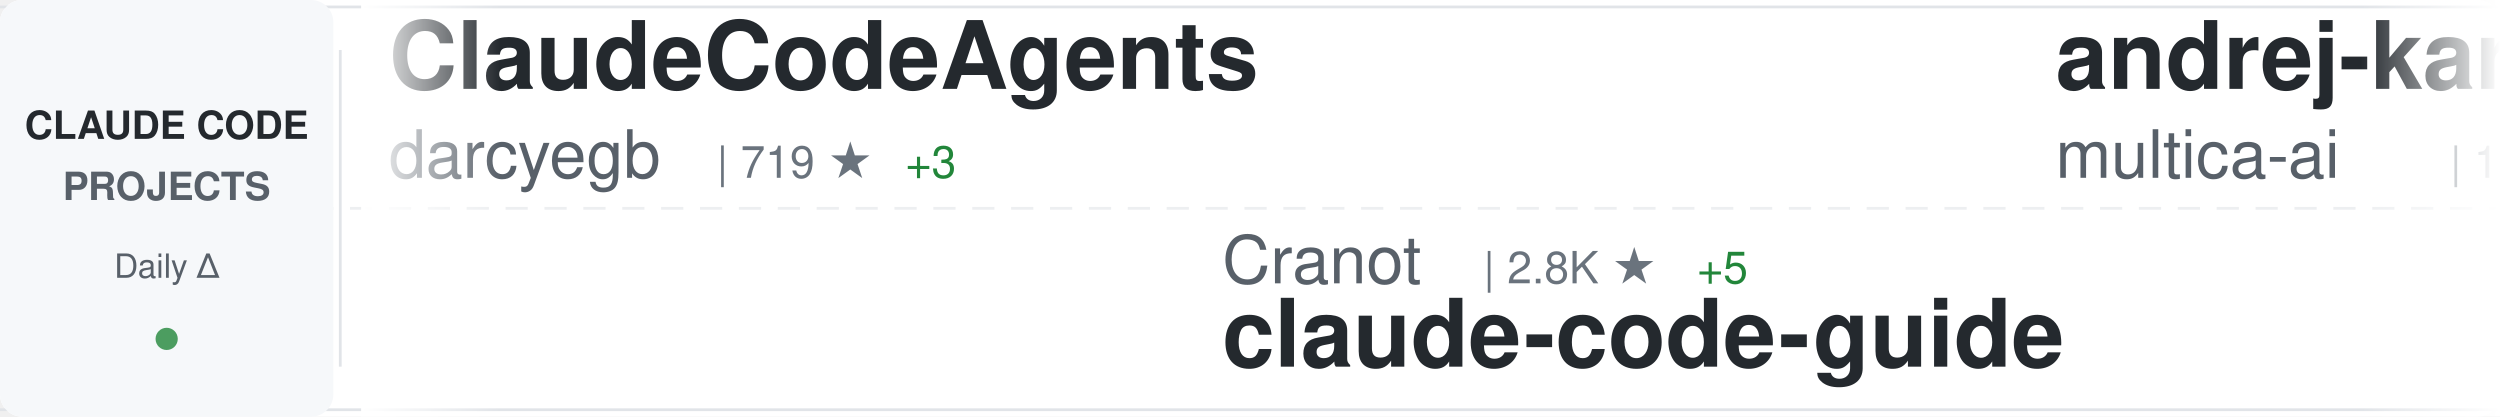
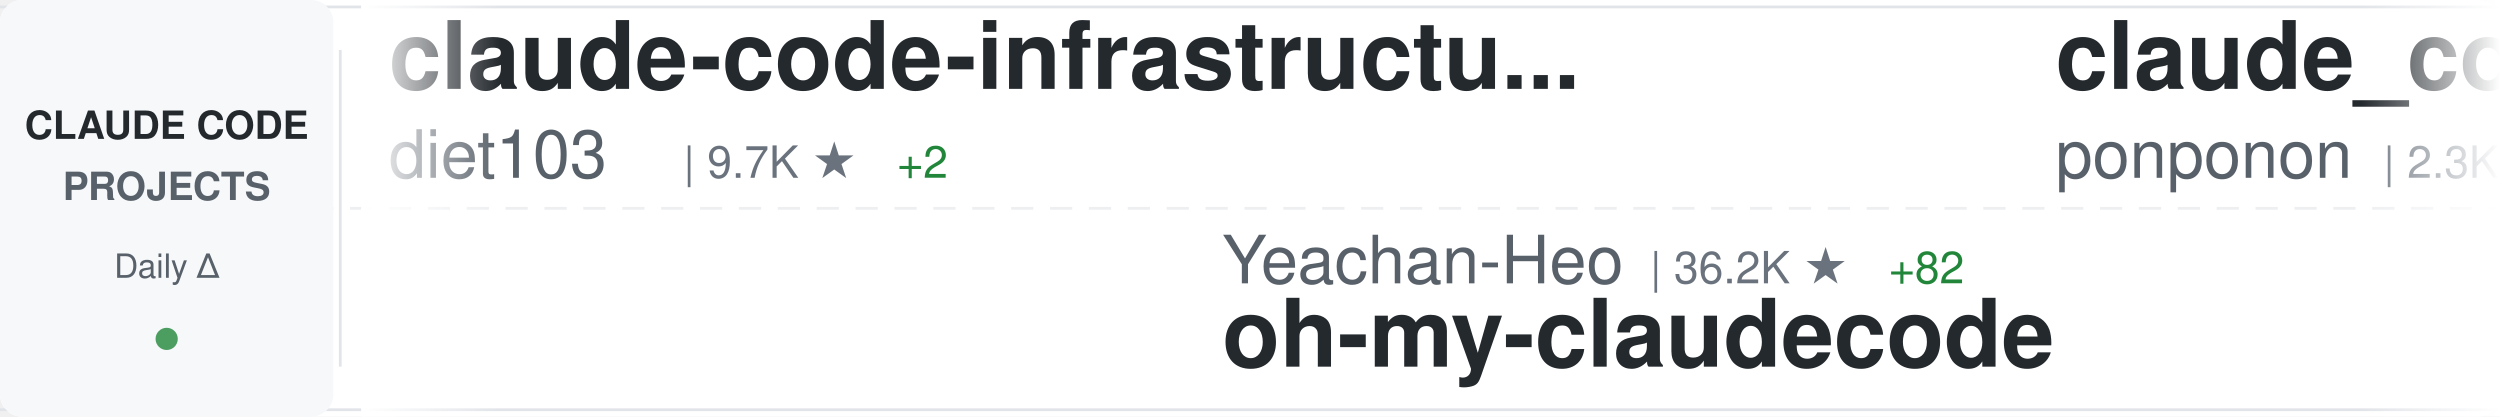
<svg xmlns="http://www.w3.org/2000/svg" width="900" height="150">
  <defs>
    <linearGradient id="awesomeLeftFade" x1="0%" y1="0%" x2="100%" y2="0%">
      <stop offset="0%" style="stop-color:#ffffff;stop-opacity:1" />
      <stop offset="100%" style="stop-color:#ffffff;stop-opacity:0" />
    </linearGradient>
    <linearGradient id="awesomeRightFade" x1="0%" y1="0%" x2="100%" y2="0%">
      <stop offset="0%" style="stop-color:#ffffff;stop-opacity:0" />
      <stop offset="100%" style="stop-color:#ffffff;stop-opacity:1" />
    </linearGradient>
  </defs>
  <rect width="900" height="150" fill="#ffffff" rx="8" />
  <rect x="0" y="2" width="900" height="1" fill="#e1e4e8" />
  <rect x="0" y="147" width="900" height="1" fill="#e1e4e8" />
  <line x1="0" y1="75" x2="900" y2="75" stroke="#e1e4e8" stroke-width="1" stroke-dasharray="8 6" opacity="0.6" />
  <rect x="0" y="0" width="120" height="150" fill="#f6f8fa" rx="8" />
  <text x="60" y="50" font-family="-apple-system, BlinkMacSystemFont, 'Segoe UI', Helvetica, Arial, sans-serif" font-size="14" font-weight="600" fill="#24292e" text-anchor="middle">CLAUDE CODE</text>
  <text x="60" y="72" font-family="-apple-system, BlinkMacSystemFont, 'Segoe UI', Helvetica, Arial, sans-serif" font-size="14" font-weight="600" fill="#586069" text-anchor="middle">PROJECTS</text>
  <text x="60" y="100" font-family="-apple-system, BlinkMacSystemFont, 'Segoe UI', Helvetica, Arial, sans-serif" font-size="12" font-weight="500" fill="#586069" text-anchor="middle">Daily Δ</text>
  <circle cx="60" cy="122" r="4" fill="#22863a" opacity="0.8" />
  <rect x="122" y="18" width="1" height="114" fill="#e1e4e8" />
  <clipPath id="awesomeTickerClip">
    <rect x="130" y="0" width="770" height="150" />
  </clipPath>
  <g clip-path="url(#awesomeTickerClip)">
    <g id="awesomeTickerItems">
      <animateTransform attributeName="transform" attributeType="XML" type="translate" from="0 0" to="-3000 0" dur="54s" repeatCount="indefinite" />
      <g transform="translate(0, 0)">
-         <text x="140" y="32" font-family="-apple-system, BlinkMacSystemFont, 'Segoe UI', Helvetica, Arial, sans-serif" font-size="34" font-weight="600" fill="#24292e">ClaudeCodeAgents</text>
-         <text x="140" y="64" font-family="-apple-system, BlinkMacSystemFont, 'Segoe UI', Helvetica, Arial, sans-serif" font-size="24" font-weight="400" fill="#586069">darcyegb</text>
-         <text x="258" y="64" font-family="-apple-system, BlinkMacSystemFont, 'Segoe UI', Helvetica, Arial, sans-serif" font-size="16" font-weight="500" fill="#6a737d">| 719 ★</text>
-         <text x="326" y="64" font-family="-apple-system, BlinkMacSystemFont, 'Segoe UI', Helvetica, Arial, sans-serif" font-size="16" font-weight="500" fill="#22863a"> +3</text>
+         <text x="140" y="32" font-family="-apple-system, BlinkMacSystemFont, 'Segoe UI', Helvetica, Arial, sans-serif" font-size="34" font-weight="600" fill="#24292e">claude-code-infrastructu...</text>
+         <text x="140" y="64" font-family="-apple-system, BlinkMacSystemFont, 'Segoe UI', Helvetica, Arial, sans-serif" font-size="24" font-weight="400" fill="#586069">diet103</text>
+         <text x="246" y="64" font-family="-apple-system, BlinkMacSystemFont, 'Segoe UI', Helvetica, Arial, sans-serif" font-size="16" font-weight="500" fill="#6a737d">| 9.7K ★</text>
+         <text x="323" y="64" font-family="-apple-system, BlinkMacSystemFont, 'Segoe UI', Helvetica, Arial, sans-serif" font-size="16" font-weight="500" fill="#22863a"> +2</text>
      </g>
      <g transform="translate(300, 0)">
-         <text x="140" y="102" font-family="-apple-system, BlinkMacSystemFont, 'Segoe UI', Helvetica, Arial, sans-serif" font-size="24" font-weight="400" fill="#586069">Cranot</text>
-         <text x="234" y="102" font-family="-apple-system, BlinkMacSystemFont, 'Segoe UI', Helvetica, Arial, sans-serif" font-size="16" font-weight="500" fill="#6a737d">| 2.8K ★</text>
-         <text x="311" y="102" font-family="-apple-system, BlinkMacSystemFont, 'Segoe UI', Helvetica, Arial, sans-serif" font-size="16" font-weight="500" fill="#22863a"> +5</text>
-         <text x="140" y="132" font-family="-apple-system, BlinkMacSystemFont, 'Segoe UI', Helvetica, Arial, sans-serif" font-size="34" font-weight="600" fill="#24292e">claude-code-guide</text>
+         <text x="140" y="102" font-family="-apple-system, BlinkMacSystemFont, 'Segoe UI', Helvetica, Arial, sans-serif" font-size="24" font-weight="400" fill="#586069">Yeachan-Heo</text>
+         <text x="294" y="102" font-family="-apple-system, BlinkMacSystemFont, 'Segoe UI', Helvetica, Arial, sans-serif" font-size="16" font-weight="500" fill="#6a737d">| 36.2K ★</text>
+         <text x="380" y="102" font-family="-apple-system, BlinkMacSystemFont, 'Segoe UI', Helvetica, Arial, sans-serif" font-size="16" font-weight="500" fill="#22863a"> +82</text>
+         <text x="140" y="132" font-family="-apple-system, BlinkMacSystemFont, 'Segoe UI', Helvetica, Arial, sans-serif" font-size="34" font-weight="600" fill="#24292e">oh-my-claudecode</text>
      </g>
      <g transform="translate(600, 0)">
-         <text x="140" y="32" font-family="-apple-system, BlinkMacSystemFont, 'Segoe UI', Helvetica, Arial, sans-serif" font-size="34" font-weight="600" fill="#24292e">andrej-karpathy-skills</text>
-         <text x="140" y="64" font-family="-apple-system, BlinkMacSystemFont, 'Segoe UI', Helvetica, Arial, sans-serif" font-size="24" font-weight="400" fill="#586069">multica-ai</text>
-         <text x="282" y="64" font-family="-apple-system, BlinkMacSystemFont, 'Segoe UI', Helvetica, Arial, sans-serif" font-size="16" font-weight="500" fill="#6a737d">| 173.5K ★</text>
-         <text x="377" y="64" font-family="-apple-system, BlinkMacSystemFont, 'Segoe UI', Helvetica, Arial, sans-serif" font-size="16" font-weight="500" fill="#22863a"> +730</text>
+         <text x="140" y="32" font-family="-apple-system, BlinkMacSystemFont, 'Segoe UI', Helvetica, Arial, sans-serif" font-size="34" font-weight="600" fill="#24292e">claude_code_src</text>
+         <text x="140" y="64" font-family="-apple-system, BlinkMacSystemFont, 'Segoe UI', Helvetica, Arial, sans-serif" font-size="24" font-weight="400" fill="#586069">ponponon</text>
+         <text x="258" y="64" font-family="-apple-system, BlinkMacSystemFont, 'Segoe UI', Helvetica, Arial, sans-serif" font-size="16" font-weight="500" fill="#6a737d">| 2.3K ★</text>
+         <text x="335" y="64" font-family="-apple-system, BlinkMacSystemFont, 'Segoe UI', Helvetica, Arial, sans-serif" font-size="16" font-weight="500" fill="#22863a"> +3</text>
      </g>
      <g transform="translate(900, 0)">
+         <text x="140" y="102" font-family="-apple-system, BlinkMacSystemFont, 'Segoe UI', Helvetica, Arial, sans-serif" font-size="24" font-weight="400" fill="#586069">feiskyer</text>
+         <text x="258" y="102" font-family="-apple-system, BlinkMacSystemFont, 'Segoe UI', Helvetica, Arial, sans-serif" font-size="16" font-weight="500" fill="#6a737d">| 1.6K ★</text>
+         <text x="335" y="102" font-family="-apple-system, BlinkMacSystemFont, 'Segoe UI', Helvetica, Arial, sans-serif" font-size="16" font-weight="500" fill="#22863a"> +1</text>
+         <text x="140" y="132" font-family="-apple-system, BlinkMacSystemFont, 'Segoe UI', Helvetica, Arial, sans-serif" font-size="34" font-weight="600" fill="#24292e">claude-code-settings</text>
+       </g>
+       <g transform="translate(1200, 0)">
+         <text x="140" y="32" font-family="-apple-system, BlinkMacSystemFont, 'Segoe UI', Helvetica, Arial, sans-serif" font-size="34" font-weight="600" fill="#24292e">claude-code-hub</text>
+         <text x="140" y="64" font-family="-apple-system, BlinkMacSystemFont, 'Segoe UI', Helvetica, Arial, sans-serif" font-size="24" font-weight="400" fill="#586069">ding113</text>
+         <text x="246" y="64" font-family="-apple-system, BlinkMacSystemFont, 'Segoe UI', Helvetica, Arial, sans-serif" font-size="16" font-weight="500" fill="#6a737d">| 3.0K ★</text>
+         <text x="323" y="64" font-family="-apple-system, BlinkMacSystemFont, 'Segoe UI', Helvetica, Arial, sans-serif" font-size="16" font-weight="500" fill="#22863a"> +10</text>
+       </g>
+       <g transform="translate(1500, 0)">
+         <text x="140" y="102" font-family="-apple-system, BlinkMacSystemFont, 'Segoe UI', Helvetica, Arial, sans-serif" font-size="24" font-weight="400" fill="#586069">RichardAtCT</text>
+         <text x="294" y="102" font-family="-apple-system, BlinkMacSystemFont, 'Segoe UI', Helvetica, Arial, sans-serif" font-size="16" font-weight="500" fill="#6a737d">| 2.7K ★</text>
+         <text x="371" y="102" font-family="-apple-system, BlinkMacSystemFont, 'Segoe UI', Helvetica, Arial, sans-serif" font-size="16" font-weight="500" fill="#22863a"> +3</text>
+         <text x="140" y="132" font-family="-apple-system, BlinkMacSystemFont, 'Segoe UI', Helvetica, Arial, sans-serif" font-size="34" font-weight="600" fill="#24292e">claude-code-telegram</text>
+       </g>
+       <g transform="translate(1800, 0)">
+         <text x="140" y="32" font-family="-apple-system, BlinkMacSystemFont, 'Segoe UI', Helvetica, Arial, sans-serif" font-size="34" font-weight="600" fill="#24292e">claude-code-tudou</text>
+         <text x="140" y="64" font-family="-apple-system, BlinkMacSystemFont, 'Segoe UI', Helvetica, Arial, sans-serif" font-size="24" font-weight="400" fill="#586069">AICoderTudou</text>
+         <text x="306" y="64" font-family="-apple-system, BlinkMacSystemFont, 'Segoe UI', Helvetica, Arial, sans-serif" font-size="16" font-weight="500" fill="#6a737d">| 500 ★</text>
+       </g>
+       <g transform="translate(2100, 0)">
        <text x="140" y="102" font-family="-apple-system, BlinkMacSystemFont, 'Segoe UI', Helvetica, Arial, sans-serif" font-size="24" font-weight="400" fill="#586069">anthropics</text>
        <text x="282" y="102" font-family="-apple-system, BlinkMacSystemFont, 'Segoe UI', Helvetica, Arial, sans-serif" font-size="16" font-weight="500" fill="#6a737d">| 8.0K ★</text>
-         <text x="359" y="102" font-family="-apple-system, BlinkMacSystemFont, 'Segoe UI', Helvetica, Arial, sans-serif" font-size="16" font-weight="500" fill="#22863a"> +17</text>
+         <text x="359" y="102" font-family="-apple-system, BlinkMacSystemFont, 'Segoe UI', Helvetica, Arial, sans-serif" font-size="16" font-weight="500" fill="#22863a"> +22</text>
        <text x="140" y="132" font-family="-apple-system, BlinkMacSystemFont, 'Segoe UI', Helvetica, Arial, sans-serif" font-size="34" font-weight="600" fill="#24292e">claude-code-action</text>
      </g>
-       <g transform="translate(1200, 0)">
-         <text x="140" y="32" font-family="-apple-system, BlinkMacSystemFont, 'Segoe UI', Helvetica, Arial, sans-serif" font-size="34" font-weight="600" fill="#24292e">sc-claude-code-files</text>
-         <text x="140" y="64" font-family="-apple-system, BlinkMacSystemFont, 'Segoe UI', Helvetica, Arial, sans-serif" font-size="24" font-weight="400" fill="#586069">https-deeplearning-ai</text>
-         <text x="414" y="64" font-family="-apple-system, BlinkMacSystemFont, 'Segoe UI', Helvetica, Arial, sans-serif" font-size="16" font-weight="500" fill="#6a737d">| 526 ★</text>
-         <text x="482" y="64" font-family="-apple-system, BlinkMacSystemFont, 'Segoe UI', Helvetica, Arial, sans-serif" font-size="16" font-weight="500" fill="#22863a"> +1</text>
-       </g>
-       <g transform="translate(1500, 0)">
-         <text x="140" y="102" font-family="-apple-system, BlinkMacSystemFont, 'Segoe UI', Helvetica, Arial, sans-serif" font-size="24" font-weight="400" fill="#586069">luyao618</text>
-         <text x="258" y="102" font-family="-apple-system, BlinkMacSystemFont, 'Segoe UI', Helvetica, Arial, sans-serif" font-size="16" font-weight="500" fill="#6a737d">| 1.5K ★</text>
-         <text x="335" y="102" font-family="-apple-system, BlinkMacSystemFont, 'Segoe UI', Helvetica, Arial, sans-serif" font-size="16" font-weight="500" fill="#22863a"> +5</text>
-         <text x="140" y="132" font-family="-apple-system, BlinkMacSystemFont, 'Segoe UI', Helvetica, Arial, sans-serif" font-size="34" font-weight="600" fill="#24292e">Claude-Code-Source-Study</text>
-       </g>
-       <g transform="translate(1800, 0)">
-         <text x="140" y="32" font-family="-apple-system, BlinkMacSystemFont, 'Segoe UI', Helvetica, Arial, sans-serif" font-size="34" font-weight="600" fill="#24292e">how-claude-code-works</text>
-         <text x="140" y="64" font-family="-apple-system, BlinkMacSystemFont, 'Segoe UI', Helvetica, Arial, sans-serif" font-size="24" font-weight="400" fill="#586069">Windy3f3f3f3f</text>
-         <text x="318" y="64" font-family="-apple-system, BlinkMacSystemFont, 'Segoe UI', Helvetica, Arial, sans-serif" font-size="16" font-weight="500" fill="#6a737d">| 2.6K ★</text>
-         <text x="395" y="64" font-family="-apple-system, BlinkMacSystemFont, 'Segoe UI', Helvetica, Arial, sans-serif" font-size="16" font-weight="500" fill="#22863a"> +9</text>
-       </g>
-       <g transform="translate(2100, 0)">
-         <text x="140" y="102" font-family="-apple-system, BlinkMacSystemFont, 'Segoe UI', Helvetica, Arial, sans-serif" font-size="24" font-weight="400" fill="#586069">jeremylongshore</text>
-         <text x="342" y="102" font-family="-apple-system, BlinkMacSystemFont, 'Segoe UI', Helvetica, Arial, sans-serif" font-size="16" font-weight="500" fill="#6a737d">| 2.4K ★</text>
-         <text x="419" y="102" font-family="-apple-system, BlinkMacSystemFont, 'Segoe UI', Helvetica, Arial, sans-serif" font-size="16" font-weight="500" fill="#22863a"> +8</text>
-         <text x="140" y="132" font-family="-apple-system, BlinkMacSystemFont, 'Segoe UI', Helvetica, Arial, sans-serif" font-size="34" font-weight="600" fill="#24292e">claude-code-plugins-plus...</text>
-       </g>
      <g transform="translate(2400, 0)">
-         <text x="140" y="32" font-family="-apple-system, BlinkMacSystemFont, 'Segoe UI', Helvetica, Arial, sans-serif" font-size="34" font-weight="600" fill="#24292e">claude-code-source</text>
-         <text x="140" y="64" font-family="-apple-system, BlinkMacSystemFont, 'Segoe UI', Helvetica, Arial, sans-serif" font-size="24" font-weight="400" fill="#586069">JrCx7scC</text>
-         <text x="258" y="64" font-family="-apple-system, BlinkMacSystemFont, 'Segoe UI', Helvetica, Arial, sans-serif" font-size="16" font-weight="500" fill="#6a737d">| 370 ★</text>
+         <text x="140" y="32" font-family="-apple-system, BlinkMacSystemFont, 'Segoe UI', Helvetica, Arial, sans-serif" font-size="34" font-weight="600" fill="#24292e">claude_codex_bridge</text>
+         <text x="140" y="64" font-family="-apple-system, BlinkMacSystemFont, 'Segoe UI', Helvetica, Arial, sans-serif" font-size="24" font-weight="400" fill="#586069">SeemSeam</text>
+         <text x="258" y="64" font-family="-apple-system, BlinkMacSystemFont, 'Segoe UI', Helvetica, Arial, sans-serif" font-size="16" font-weight="500" fill="#6a737d">| 3.0K ★</text>
+         <text x="335" y="64" font-family="-apple-system, BlinkMacSystemFont, 'Segoe UI', Helvetica, Arial, sans-serif" font-size="16" font-weight="500" fill="#22863a"> +10</text>
      </g>
      <g transform="translate(2700, 0)">
-         <text x="140" y="102" font-family="-apple-system, BlinkMacSystemFont, 'Segoe UI', Helvetica, Arial, sans-serif" font-size="24" font-weight="400" fill="#586069">sickn33</text>
-         <text x="246" y="102" font-family="-apple-system, BlinkMacSystemFont, 'Segoe UI', Helvetica, Arial, sans-serif" font-size="16" font-weight="500" fill="#6a737d">| 40.4K ★</text>
-         <text x="332" y="102" font-family="-apple-system, BlinkMacSystemFont, 'Segoe UI', Helvetica, Arial, sans-serif" font-size="16" font-weight="500" fill="#22863a"> +107</text>
-         <text x="140" y="132" font-family="-apple-system, BlinkMacSystemFont, 'Segoe UI', Helvetica, Arial, sans-serif" font-size="34" font-weight="600" fill="#24292e">antigravity-awesome-skil...</text>
+         <text x="140" y="102" font-family="-apple-system, BlinkMacSystemFont, 'Segoe UI', Helvetica, Arial, sans-serif" font-size="24" font-weight="400" fill="#586069">guanshan</text>
+         <text x="258" y="102" font-family="-apple-system, BlinkMacSystemFont, 'Segoe UI', Helvetica, Arial, sans-serif" font-size="16" font-weight="500" fill="#6a737d">| 60 ★</text>
+         <text x="140" y="132" font-family="-apple-system, BlinkMacSystemFont, 'Segoe UI', Helvetica, Arial, sans-serif" font-size="34" font-weight="600" fill="#24292e">ClaudeCode</text>
      </g>
      <g transform="translate(3000, 0)">
-         <text x="140" y="32" font-family="-apple-system, BlinkMacSystemFont, 'Segoe UI', Helvetica, Arial, sans-serif" font-size="34" font-weight="600" fill="#24292e">ClaudeCodeAgents</text>
-         <text x="140" y="64" font-family="-apple-system, BlinkMacSystemFont, 'Segoe UI', Helvetica, Arial, sans-serif" font-size="24" font-weight="400" fill="#586069">darcyegb</text>
-         <text x="258" y="64" font-family="-apple-system, BlinkMacSystemFont, 'Segoe UI', Helvetica, Arial, sans-serif" font-size="16" font-weight="500" fill="#6a737d">| 719 ★</text>
-         <text x="326" y="64" font-family="-apple-system, BlinkMacSystemFont, 'Segoe UI', Helvetica, Arial, sans-serif" font-size="16" font-weight="500" fill="#22863a"> +3</text>
+         <text x="140" y="32" font-family="-apple-system, BlinkMacSystemFont, 'Segoe UI', Helvetica, Arial, sans-serif" font-size="34" font-weight="600" fill="#24292e">claude-code-infrastructu...</text>
+         <text x="140" y="64" font-family="-apple-system, BlinkMacSystemFont, 'Segoe UI', Helvetica, Arial, sans-serif" font-size="24" font-weight="400" fill="#586069">diet103</text>
+         <text x="246" y="64" font-family="-apple-system, BlinkMacSystemFont, 'Segoe UI', Helvetica, Arial, sans-serif" font-size="16" font-weight="500" fill="#6a737d">| 9.7K ★</text>
+         <text x="323" y="64" font-family="-apple-system, BlinkMacSystemFont, 'Segoe UI', Helvetica, Arial, sans-serif" font-size="16" font-weight="500" fill="#22863a"> +2</text>
      </g>
      <g transform="translate(3300, 0)">
-         <text x="140" y="102" font-family="-apple-system, BlinkMacSystemFont, 'Segoe UI', Helvetica, Arial, sans-serif" font-size="24" font-weight="400" fill="#586069">Cranot</text>
-         <text x="234" y="102" font-family="-apple-system, BlinkMacSystemFont, 'Segoe UI', Helvetica, Arial, sans-serif" font-size="16" font-weight="500" fill="#6a737d">| 2.8K ★</text>
-         <text x="311" y="102" font-family="-apple-system, BlinkMacSystemFont, 'Segoe UI', Helvetica, Arial, sans-serif" font-size="16" font-weight="500" fill="#22863a"> +5</text>
-         <text x="140" y="132" font-family="-apple-system, BlinkMacSystemFont, 'Segoe UI', Helvetica, Arial, sans-serif" font-size="34" font-weight="600" fill="#24292e">claude-code-guide</text>
+         <text x="140" y="102" font-family="-apple-system, BlinkMacSystemFont, 'Segoe UI', Helvetica, Arial, sans-serif" font-size="24" font-weight="400" fill="#586069">Yeachan-Heo</text>
+         <text x="294" y="102" font-family="-apple-system, BlinkMacSystemFont, 'Segoe UI', Helvetica, Arial, sans-serif" font-size="16" font-weight="500" fill="#6a737d">| 36.2K ★</text>
+         <text x="380" y="102" font-family="-apple-system, BlinkMacSystemFont, 'Segoe UI', Helvetica, Arial, sans-serif" font-size="16" font-weight="500" fill="#22863a"> +82</text>
+         <text x="140" y="132" font-family="-apple-system, BlinkMacSystemFont, 'Segoe UI', Helvetica, Arial, sans-serif" font-size="34" font-weight="600" fill="#24292e">oh-my-claudecode</text>
      </g>
      <g transform="translate(3600, 0)">
-         <text x="140" y="32" font-family="-apple-system, BlinkMacSystemFont, 'Segoe UI', Helvetica, Arial, sans-serif" font-size="34" font-weight="600" fill="#24292e">andrej-karpathy-skills</text>
-         <text x="140" y="64" font-family="-apple-system, BlinkMacSystemFont, 'Segoe UI', Helvetica, Arial, sans-serif" font-size="24" font-weight="400" fill="#586069">multica-ai</text>
-         <text x="282" y="64" font-family="-apple-system, BlinkMacSystemFont, 'Segoe UI', Helvetica, Arial, sans-serif" font-size="16" font-weight="500" fill="#6a737d">| 173.5K ★</text>
-         <text x="377" y="64" font-family="-apple-system, BlinkMacSystemFont, 'Segoe UI', Helvetica, Arial, sans-serif" font-size="16" font-weight="500" fill="#22863a"> +730</text>
+         <text x="140" y="32" font-family="-apple-system, BlinkMacSystemFont, 'Segoe UI', Helvetica, Arial, sans-serif" font-size="34" font-weight="600" fill="#24292e">claude_code_src</text>
+         <text x="140" y="64" font-family="-apple-system, BlinkMacSystemFont, 'Segoe UI', Helvetica, Arial, sans-serif" font-size="24" font-weight="400" fill="#586069">ponponon</text>
+         <text x="258" y="64" font-family="-apple-system, BlinkMacSystemFont, 'Segoe UI', Helvetica, Arial, sans-serif" font-size="16" font-weight="500" fill="#6a737d">| 2.3K ★</text>
+         <text x="335" y="64" font-family="-apple-system, BlinkMacSystemFont, 'Segoe UI', Helvetica, Arial, sans-serif" font-size="16" font-weight="500" fill="#22863a"> +3</text>
      </g>
      <g transform="translate(3900, 0)">
-         <text x="140" y="102" font-family="-apple-system, BlinkMacSystemFont, 'Segoe UI', Helvetica, Arial, sans-serif" font-size="24" font-weight="400" fill="#586069">anthropics</text>
-         <text x="282" y="102" font-family="-apple-system, BlinkMacSystemFont, 'Segoe UI', Helvetica, Arial, sans-serif" font-size="16" font-weight="500" fill="#6a737d">| 8.0K ★</text>
-         <text x="359" y="102" font-family="-apple-system, BlinkMacSystemFont, 'Segoe UI', Helvetica, Arial, sans-serif" font-size="16" font-weight="500" fill="#22863a"> +17</text>
-         <text x="140" y="132" font-family="-apple-system, BlinkMacSystemFont, 'Segoe UI', Helvetica, Arial, sans-serif" font-size="34" font-weight="600" fill="#24292e">claude-code-action</text>
+         <text x="140" y="102" font-family="-apple-system, BlinkMacSystemFont, 'Segoe UI', Helvetica, Arial, sans-serif" font-size="24" font-weight="400" fill="#586069">feiskyer</text>
+         <text x="258" y="102" font-family="-apple-system, BlinkMacSystemFont, 'Segoe UI', Helvetica, Arial, sans-serif" font-size="16" font-weight="500" fill="#6a737d">| 1.6K ★</text>
+         <text x="335" y="102" font-family="-apple-system, BlinkMacSystemFont, 'Segoe UI', Helvetica, Arial, sans-serif" font-size="16" font-weight="500" fill="#22863a"> +1</text>
+         <text x="140" y="132" font-family="-apple-system, BlinkMacSystemFont, 'Segoe UI', Helvetica, Arial, sans-serif" font-size="34" font-weight="600" fill="#24292e">claude-code-settings</text>
      </g>
    </g>
  </g>
  <rect x="130" y="0" width="50" height="150" fill="url(#awesomeLeftFade)" />
  <rect x="850" y="0" width="50" height="150" fill="url(#awesomeRightFade)" />
</svg>
